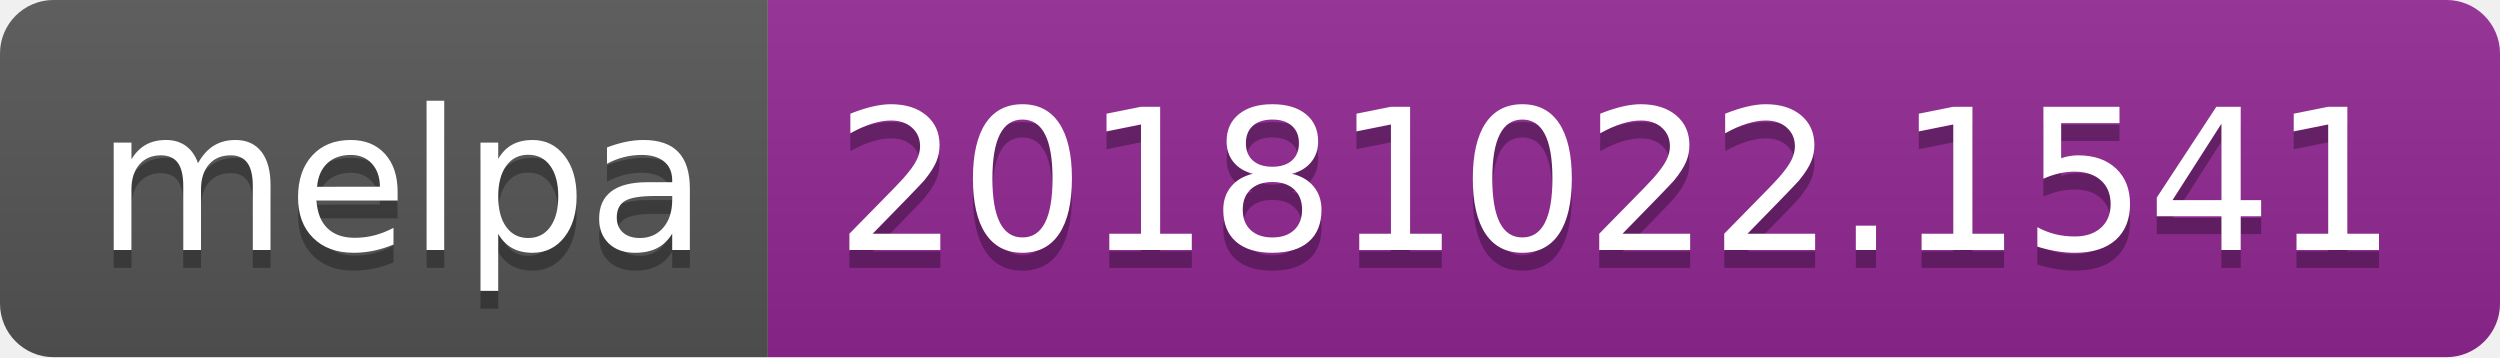
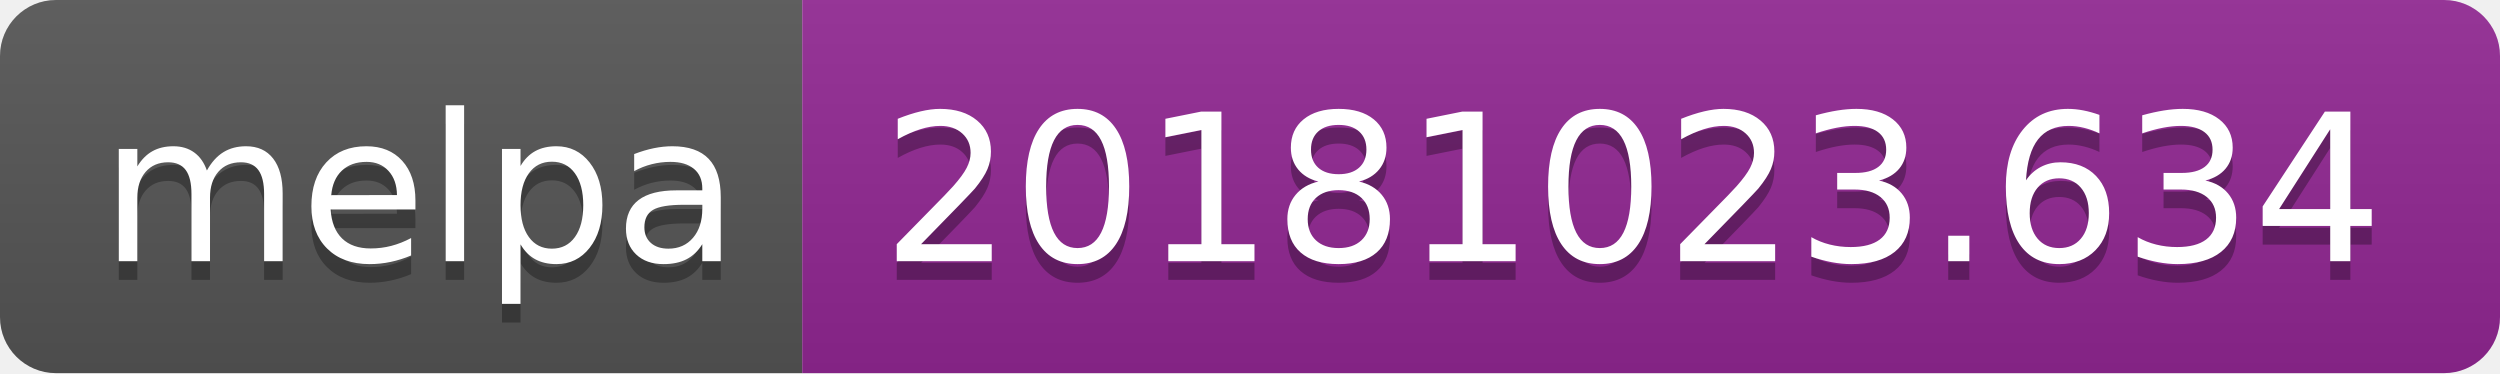
- <svg xmlns="http://www.w3.org/2000/svg" width="140" height="20">
+ <svg xmlns="http://www.w3.org/2000/svg" width="134" height="20">
  <linearGradient id="b" x2="0" y2="100%">
    <stop offset="0" stop-color="#bbb" stop-opacity=".1" />
    <stop offset="1" stop-opacity=".1" />
  </linearGradient>
  <clipPath id="a">
-     <rect width="140" height="20" rx="3" fill="#fff" />
+     <rect width="134" height="20" rx="3" fill="#fff" />
  </clipPath>
  <g clip-path="url(#a)">
    <path fill="#555" d="M0 0h43v20H0z" />
-     <path fill="#922793" d="M43 0h97v20H43z" />
-     <path fill="url(#b)" d="M0 0h140v20H0z" />
+     <path fill="#922793" d="M43 0h91v20H43z" />
+     <path fill="url(#b)" d="M0 0h134v20H0z" />
  </g>
  <g fill="#fff" text-anchor="middle" font-family="DejaVu Sans,Verdana,Geneva,sans-serif" font-size="110">
    <text x="225" y="150" fill="#010101" fill-opacity=".3" transform="scale(.1)" textLength="330">melpa</text>
    <text x="225" y="140" transform="scale(.1)" textLength="330">melpa</text>
-     <text x="905" y="150" fill="#010101" fill-opacity=".3" transform="scale(.1)" textLength="870">20181022.1541</text>
-     <text x="905" y="140" transform="scale(.1)" textLength="870">20181022.1541</text>
+     <text x="875" y="150" fill="#010101" fill-opacity=".3" transform="scale(.1)" textLength="810">20181023.634</text>
+     <text x="875" y="140" transform="scale(.1)" textLength="810">20181023.634</text>
  </g>
</svg>
